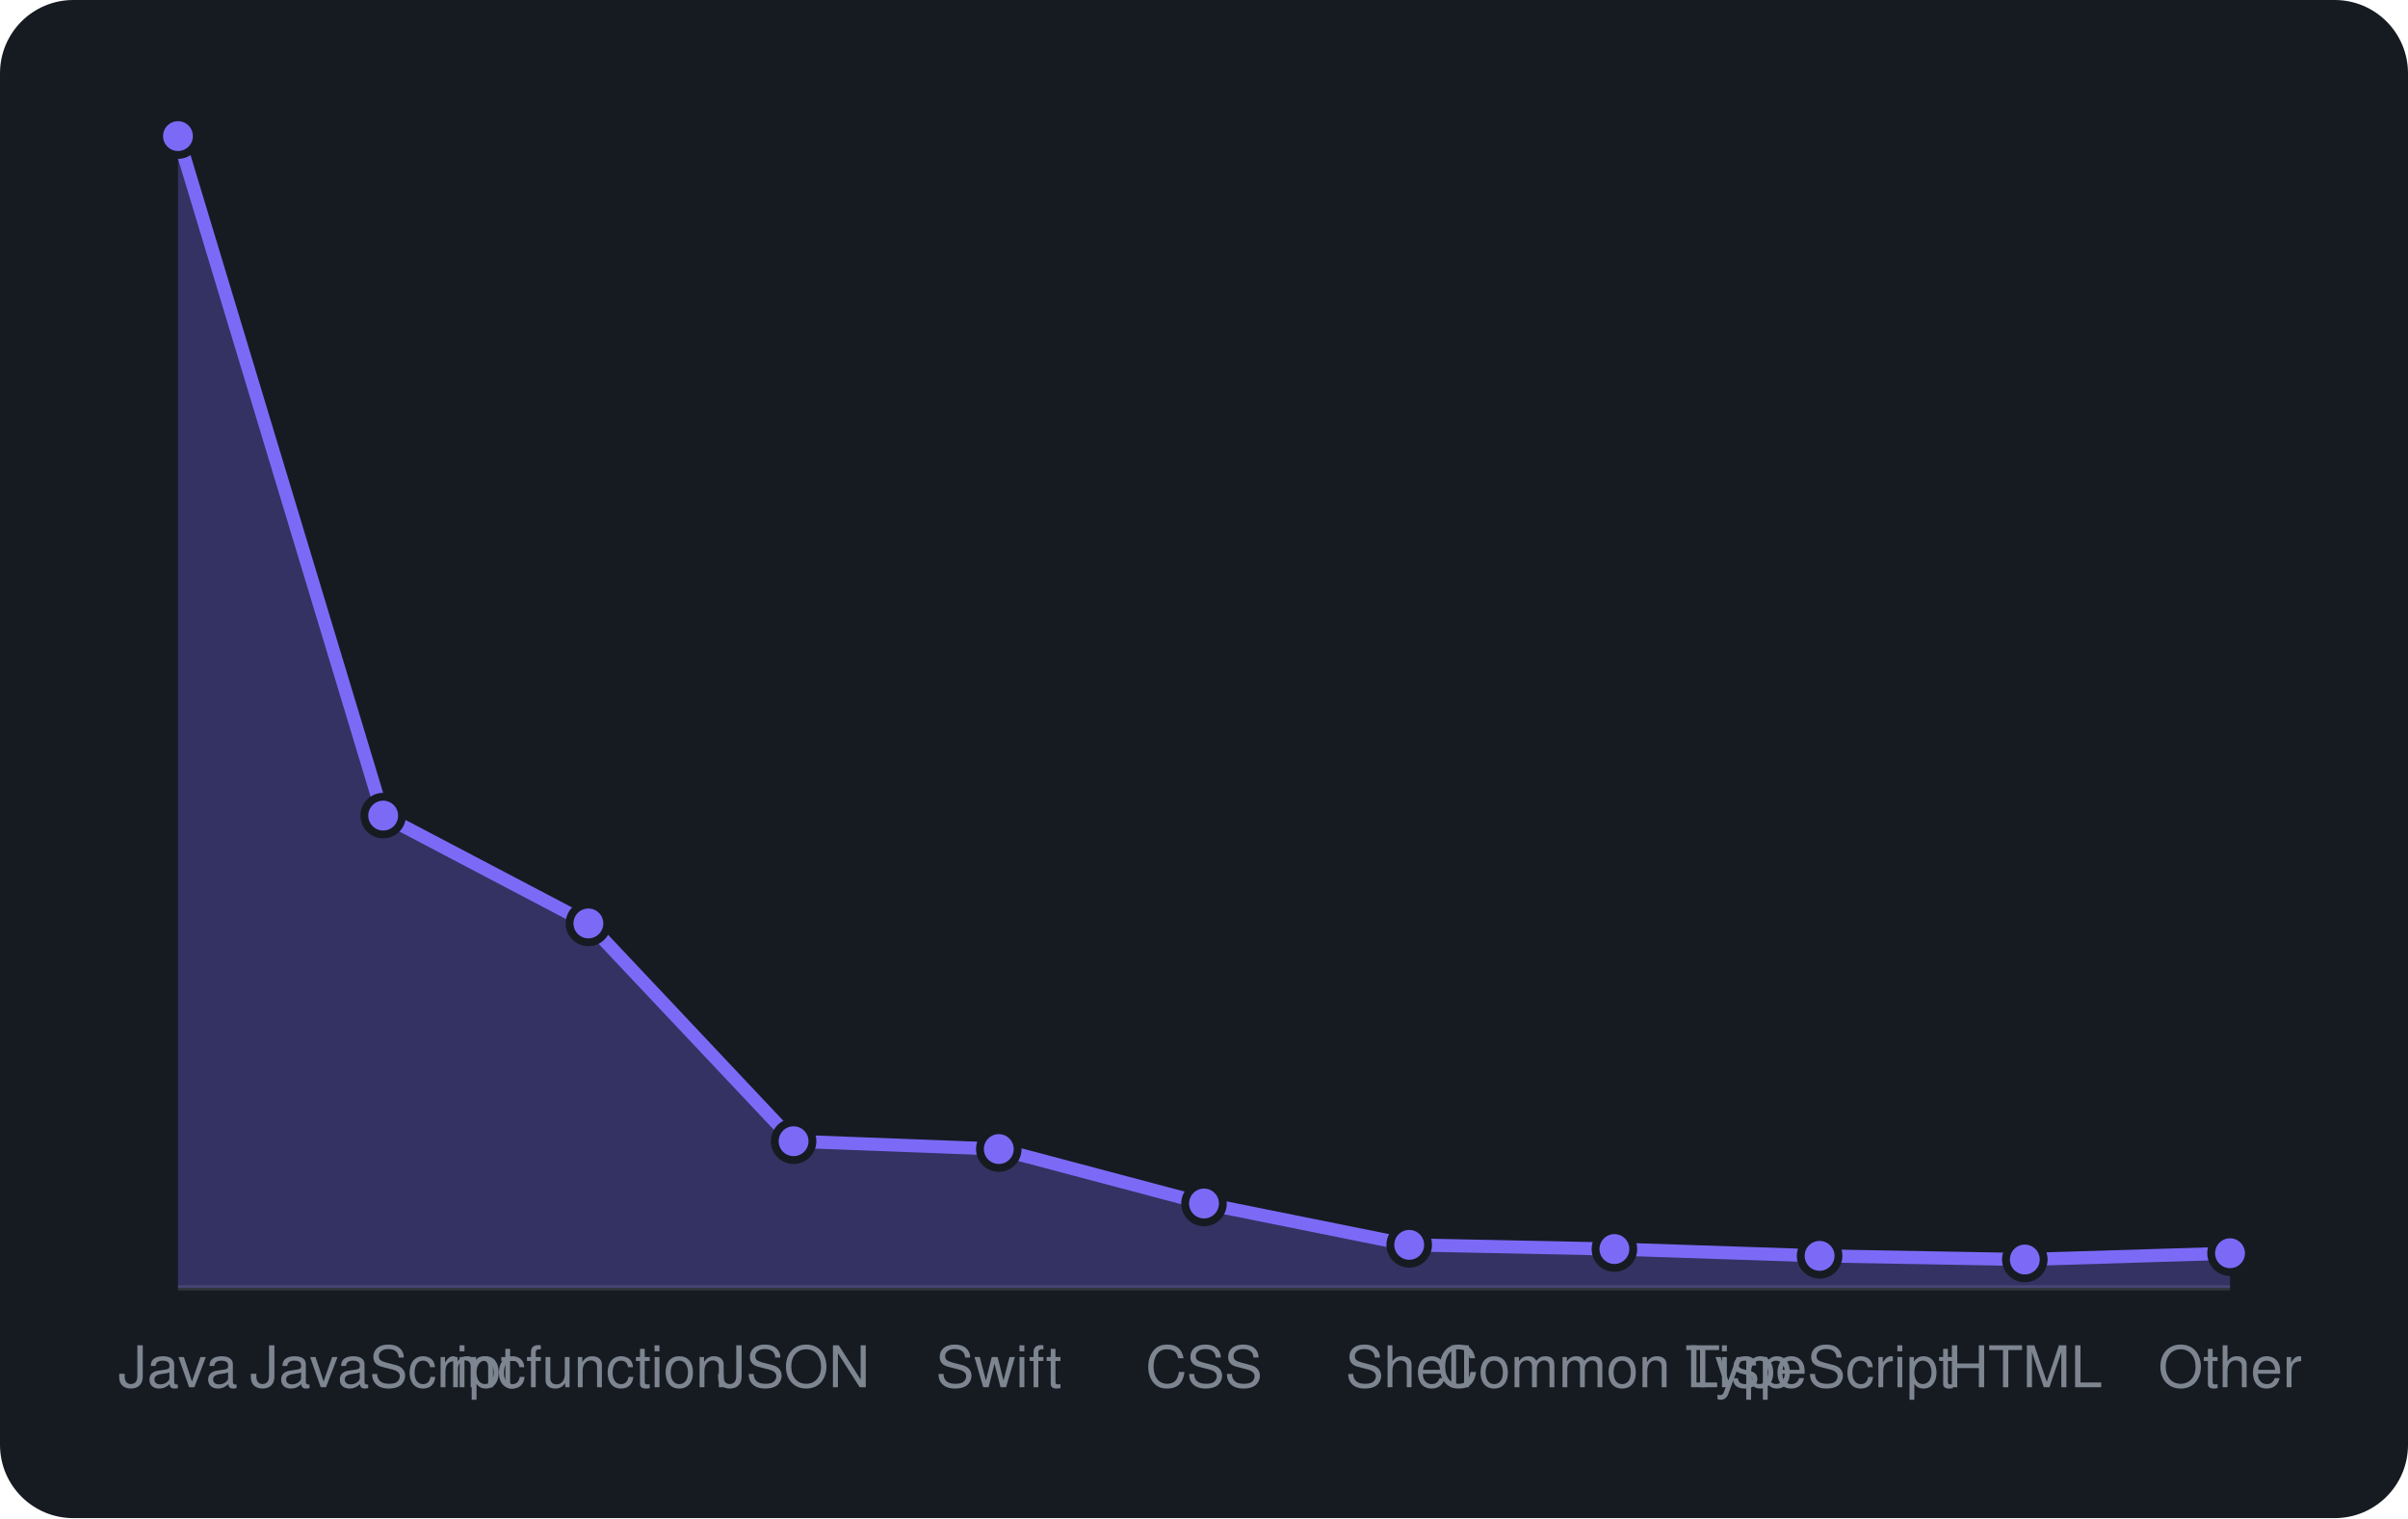
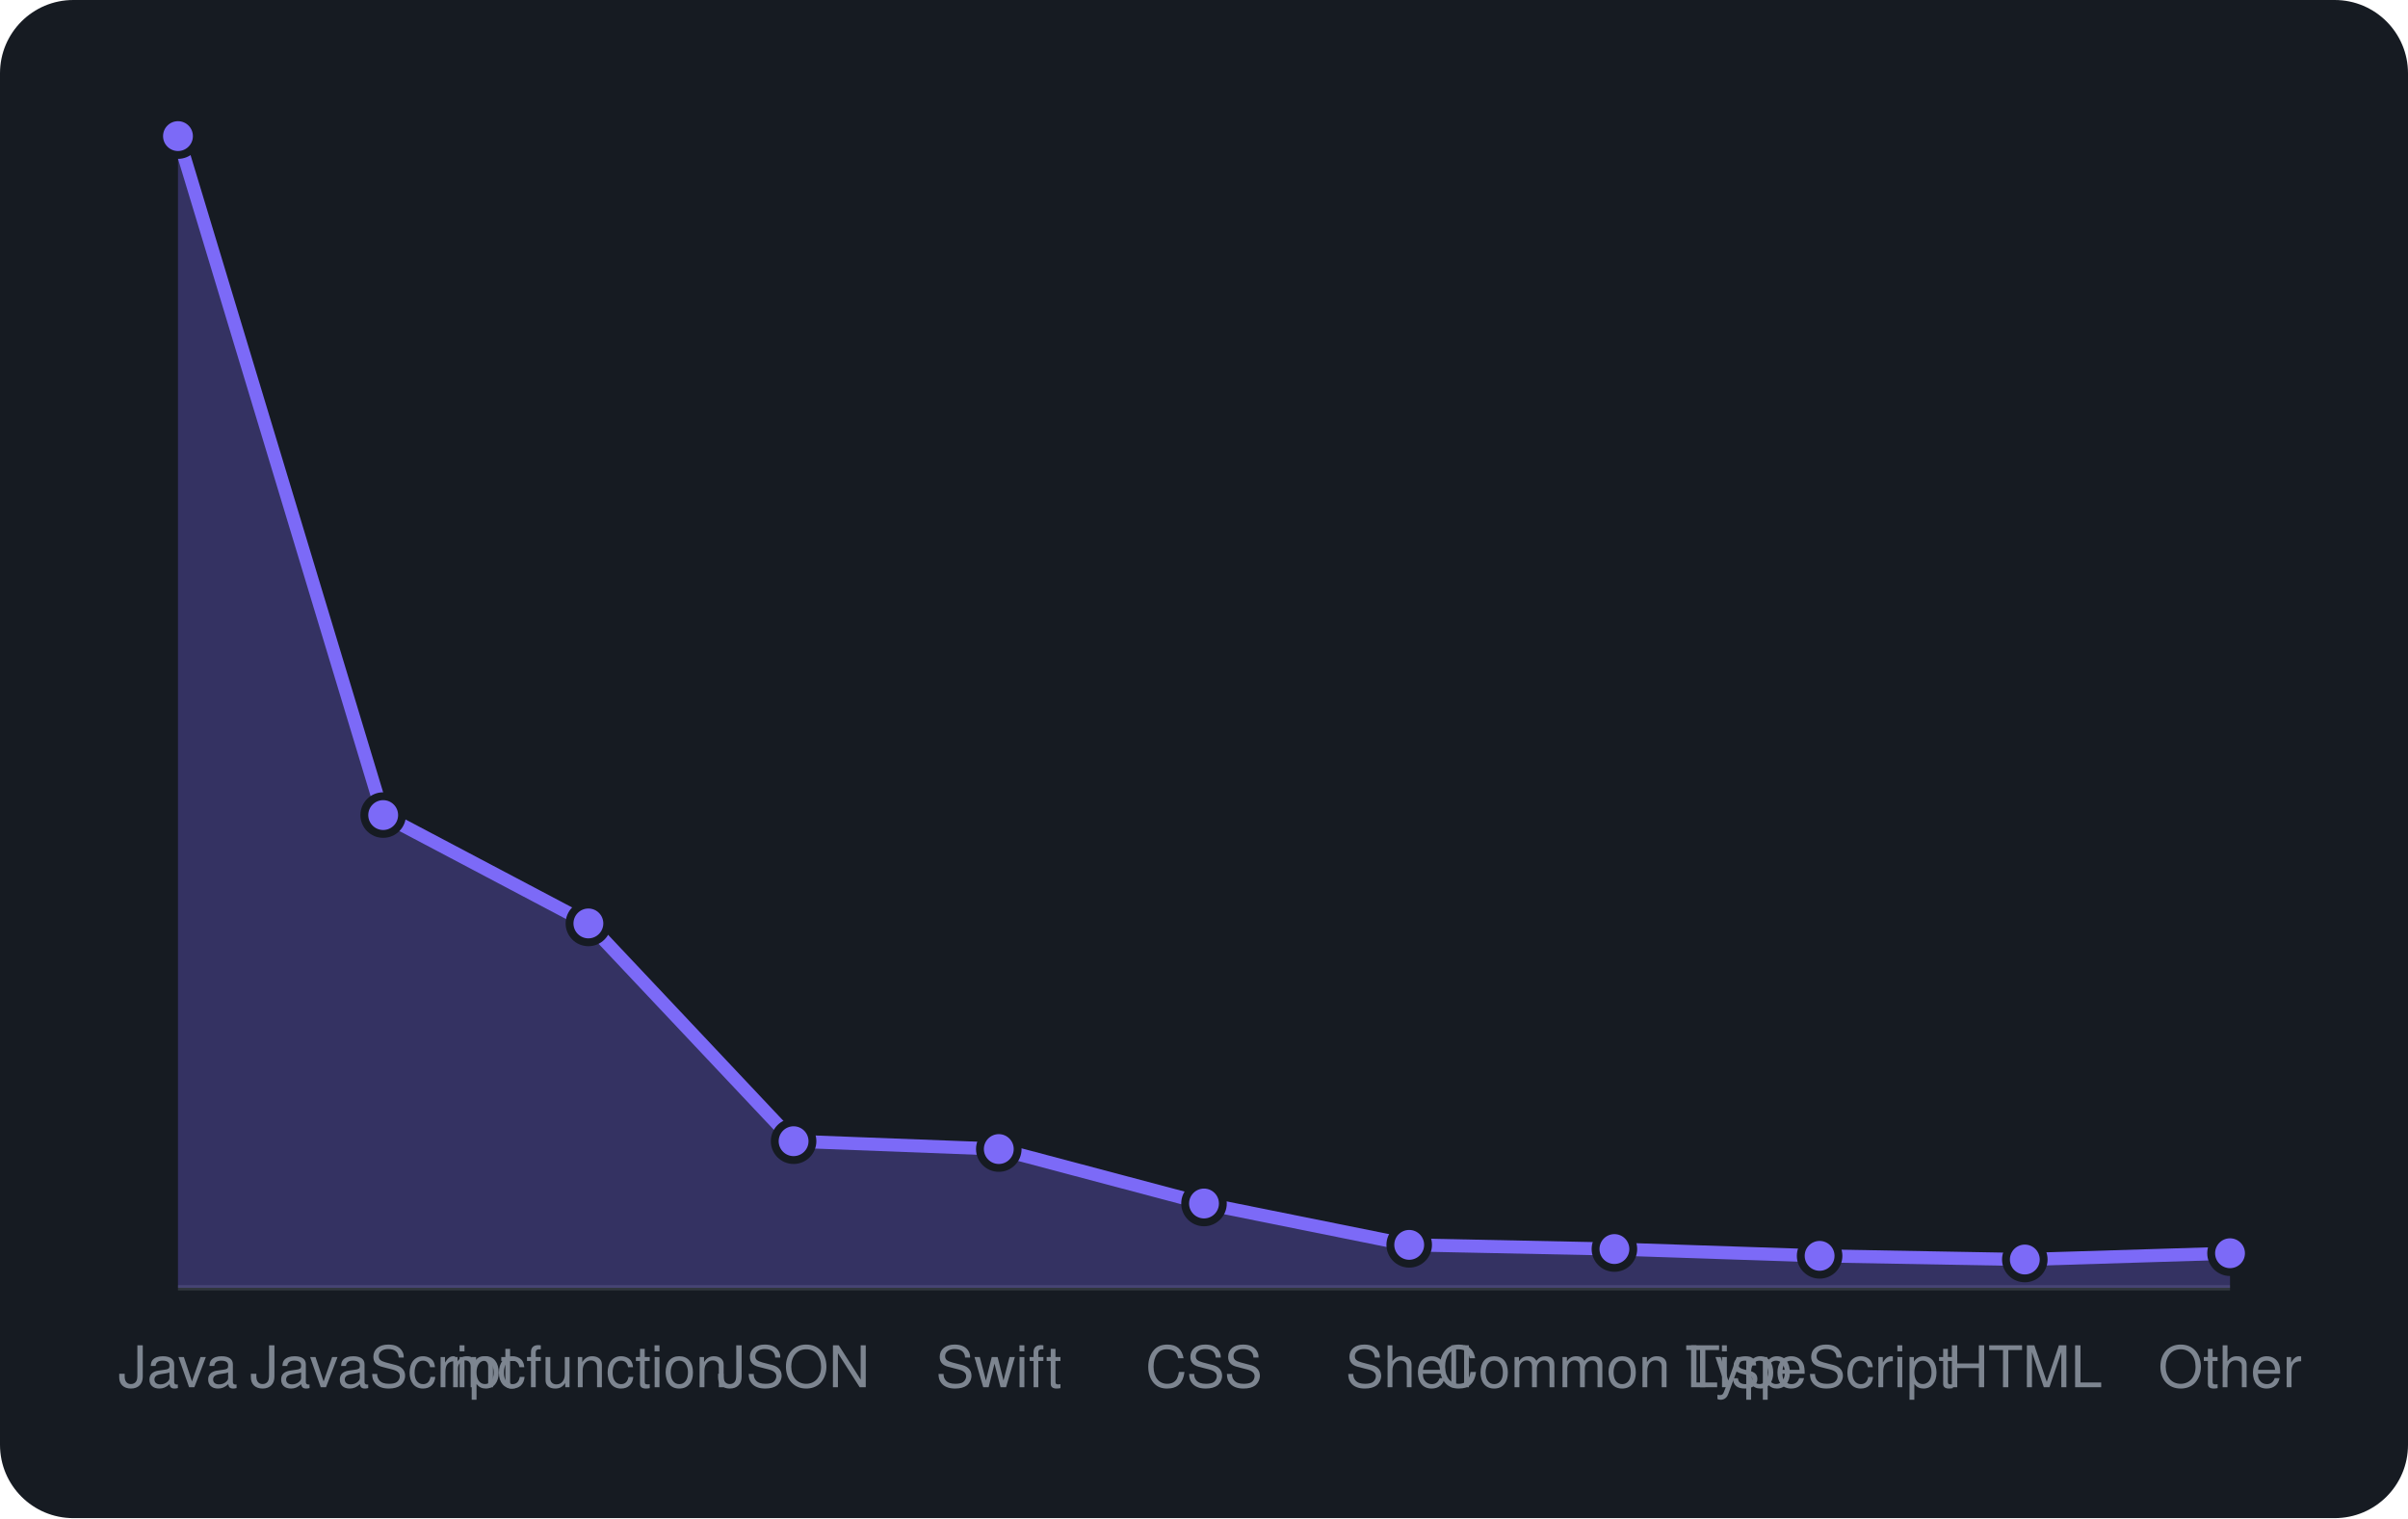
<svg xmlns="http://www.w3.org/2000/svg" viewBox="0 0 460 290" width="460" height="290" font-family="-apple-system,BlinkMacSystemFont,'Segoe UI',Helvetica,Arial,sans-serif">
  <rect width="460" height="290" rx="14" fill="#161b22" />
  <line x1="34" y1="246" x2="426" y2="246" stroke="#30363d" />
-   <path d="M34.0 246 L34.0 26.0L73.2 155.8L112.4 176.4L151.6 218.0L190.8 219.5L230.0 229.9L269.2 237.8L308.4 238.6L347.6 239.9L386.8 240.6L426.0 239.4 L426.0 246 Z" fill="rgba(124,106,247,0.3)" />
-   <path d="M34.0 26.0L73.2 155.8L112.4 176.4L151.6 218.0L190.8 219.5L230.0 229.9L269.2 237.8L308.4 238.6L347.6 239.9L386.8 240.6L426.0 239.4" fill="none" stroke="#7c6af7" stroke-width="2.5" stroke-linejoin="round" />
+   <path d="M34.0 246 L34.0 26.0L73.2 155.7L112.4 176.4L151.6 218.0L190.8 219.5L230.0 229.9L269.2 237.8L308.4 238.6L347.6 239.9L386.8 240.6L426.0 239.4 L426.0 246 Z" fill="rgba(124,106,247,0.3)" />
+   <path d="M34.0 26.0L73.2 155.7L112.4 176.4L151.6 218.0L190.8 219.5L230.0 229.9L269.2 237.8L308.4 238.6L347.6 239.9L386.8 240.6L426.0 239.4" fill="none" stroke="#7c6af7" stroke-width="2.5" stroke-linejoin="round" />
  <circle cx="34.0" cy="26.0" r="3.6" fill="#7c6af7" stroke="#161b22" stroke-width="1.5" />
-   <circle cx="73.2" cy="155.8" r="3.6" fill="#7c6af7" stroke="#161b22" stroke-width="1.5" />
+   <circle cx="73.2" cy="155.7" r="3.6" fill="#7c6af7" stroke="#161b22" stroke-width="1.5" />
  <circle cx="112.4" cy="176.4" r="3.6" fill="#7c6af7" stroke="#161b22" stroke-width="1.5" />
  <circle cx="151.6" cy="218.0" r="3.6" fill="#7c6af7" stroke="#161b22" stroke-width="1.5" />
  <circle cx="190.8" cy="219.5" r="3.6" fill="#7c6af7" stroke="#161b22" stroke-width="1.5" />
  <circle cx="230.0" cy="229.9" r="3.6" fill="#7c6af7" stroke="#161b22" stroke-width="1.5" />
  <circle cx="269.2" cy="237.8" r="3.6" fill="#7c6af7" stroke="#161b22" stroke-width="1.5" />
  <circle cx="308.4" cy="238.6" r="3.6" fill="#7c6af7" stroke="#161b22" stroke-width="1.5" />
  <circle cx="347.6" cy="239.9" r="3.6" fill="#7c6af7" stroke="#161b22" stroke-width="1.5" />
  <circle cx="386.8" cy="240.6" r="3.6" fill="#7c6af7" stroke="#161b22" stroke-width="1.5" />
  <circle cx="426.0" cy="239.4" r="3.6" fill="#7c6af7" stroke="#161b22" stroke-width="1.5" />
  <text x="34.0" y="265" text-anchor="middle" font-size="11" fill="#7d8590">Java</text>
  <text x="73.2" y="265" text-anchor="middle" font-size="11" fill="#7d8590">JavaScript</text>
  <text x="112.4" y="265" text-anchor="middle" font-size="11" fill="#7d8590">mcfunction</text>
  <text x="151.6" y="265" text-anchor="middle" font-size="11" fill="#7d8590">JSON</text>
  <text x="190.8" y="265" text-anchor="middle" font-size="11" fill="#7d8590">Swift</text>
  <text x="230.0" y="265" text-anchor="middle" font-size="11" fill="#7d8590">CSS</text>
  <text x="269.2" y="265" text-anchor="middle" font-size="11" fill="#7d8590">Shell</text>
  <text x="308.4" y="265" text-anchor="middle" font-size="11" fill="#7d8590">Common Lisp</text>
  <text x="347.6" y="265" text-anchor="middle" font-size="11" fill="#7d8590">TypeScript</text>
  <text x="386.8" y="265" text-anchor="middle" font-size="11" fill="#7d8590">HTML</text>
  <text x="426.0" y="265" text-anchor="middle" font-size="11" fill="#7d8590">Other</text>
</svg>
